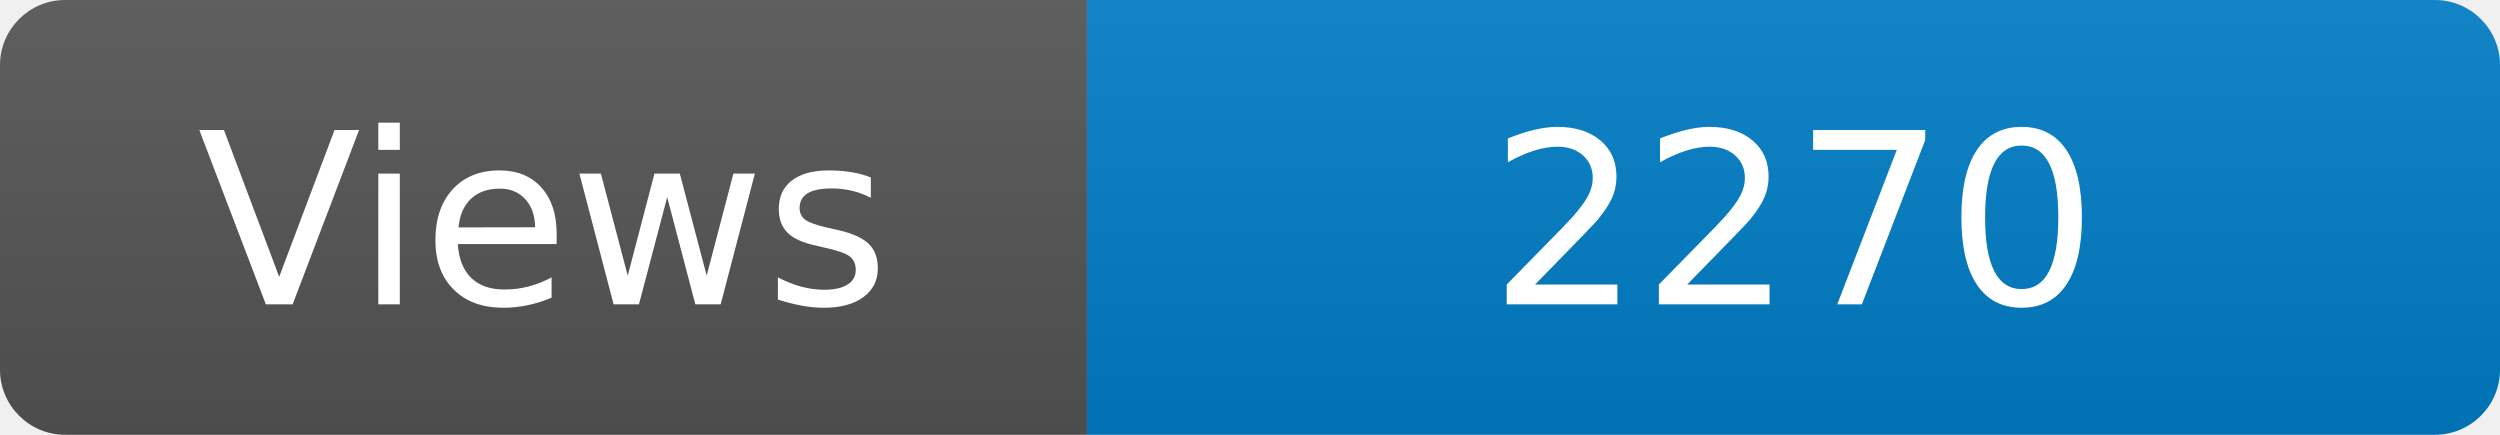
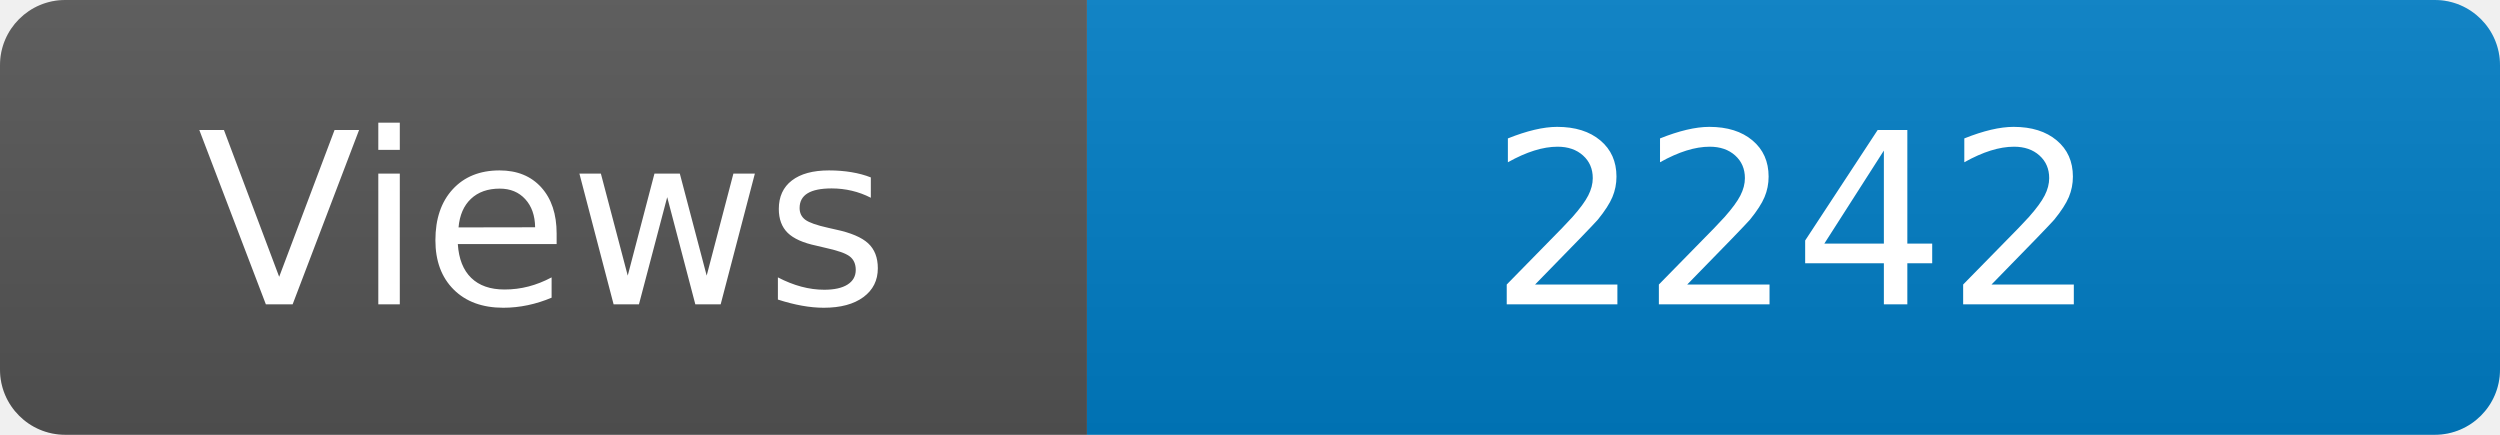
<svg xmlns="http://www.w3.org/2000/svg" width="115" height="20" role="img" aria-label="Maintained?: yes">
  <linearGradient id="s" x2="0" y2="100%">
    <stop offset="0" stop-color="#bbb" stop-opacity=".1" />
    <stop offset="1" stop-opacity=".1" />
  </linearGradient>
  <clipPath id="r">
    <rect width="115" height="20" rx="3" fill="#fff" />
  </clipPath>
  <g clip-path="url(#r)">
    <rect width="50" height="20" fill="#555" />
    <rect x="50" width="160" height="20" fill="#007ec6" />
    <rect width="115" height="20" fill="url(#s)" />
  </g>
  <g fill="#fff" text-anchor="middle" font-family="Verdana,Geneva,DejaVu Sans,sans-serif" font-size="110">
    <text x="250" y="140" transform="scale(.1)" fill="#fff">Views</text>
-     <text x="825" y="140" transform="scale(.1)" fill="#fff">2270</text>
+     <text x="825" y="140" transform="scale(.1)" fill="#fff">2242</text>
  </g>
</svg>
